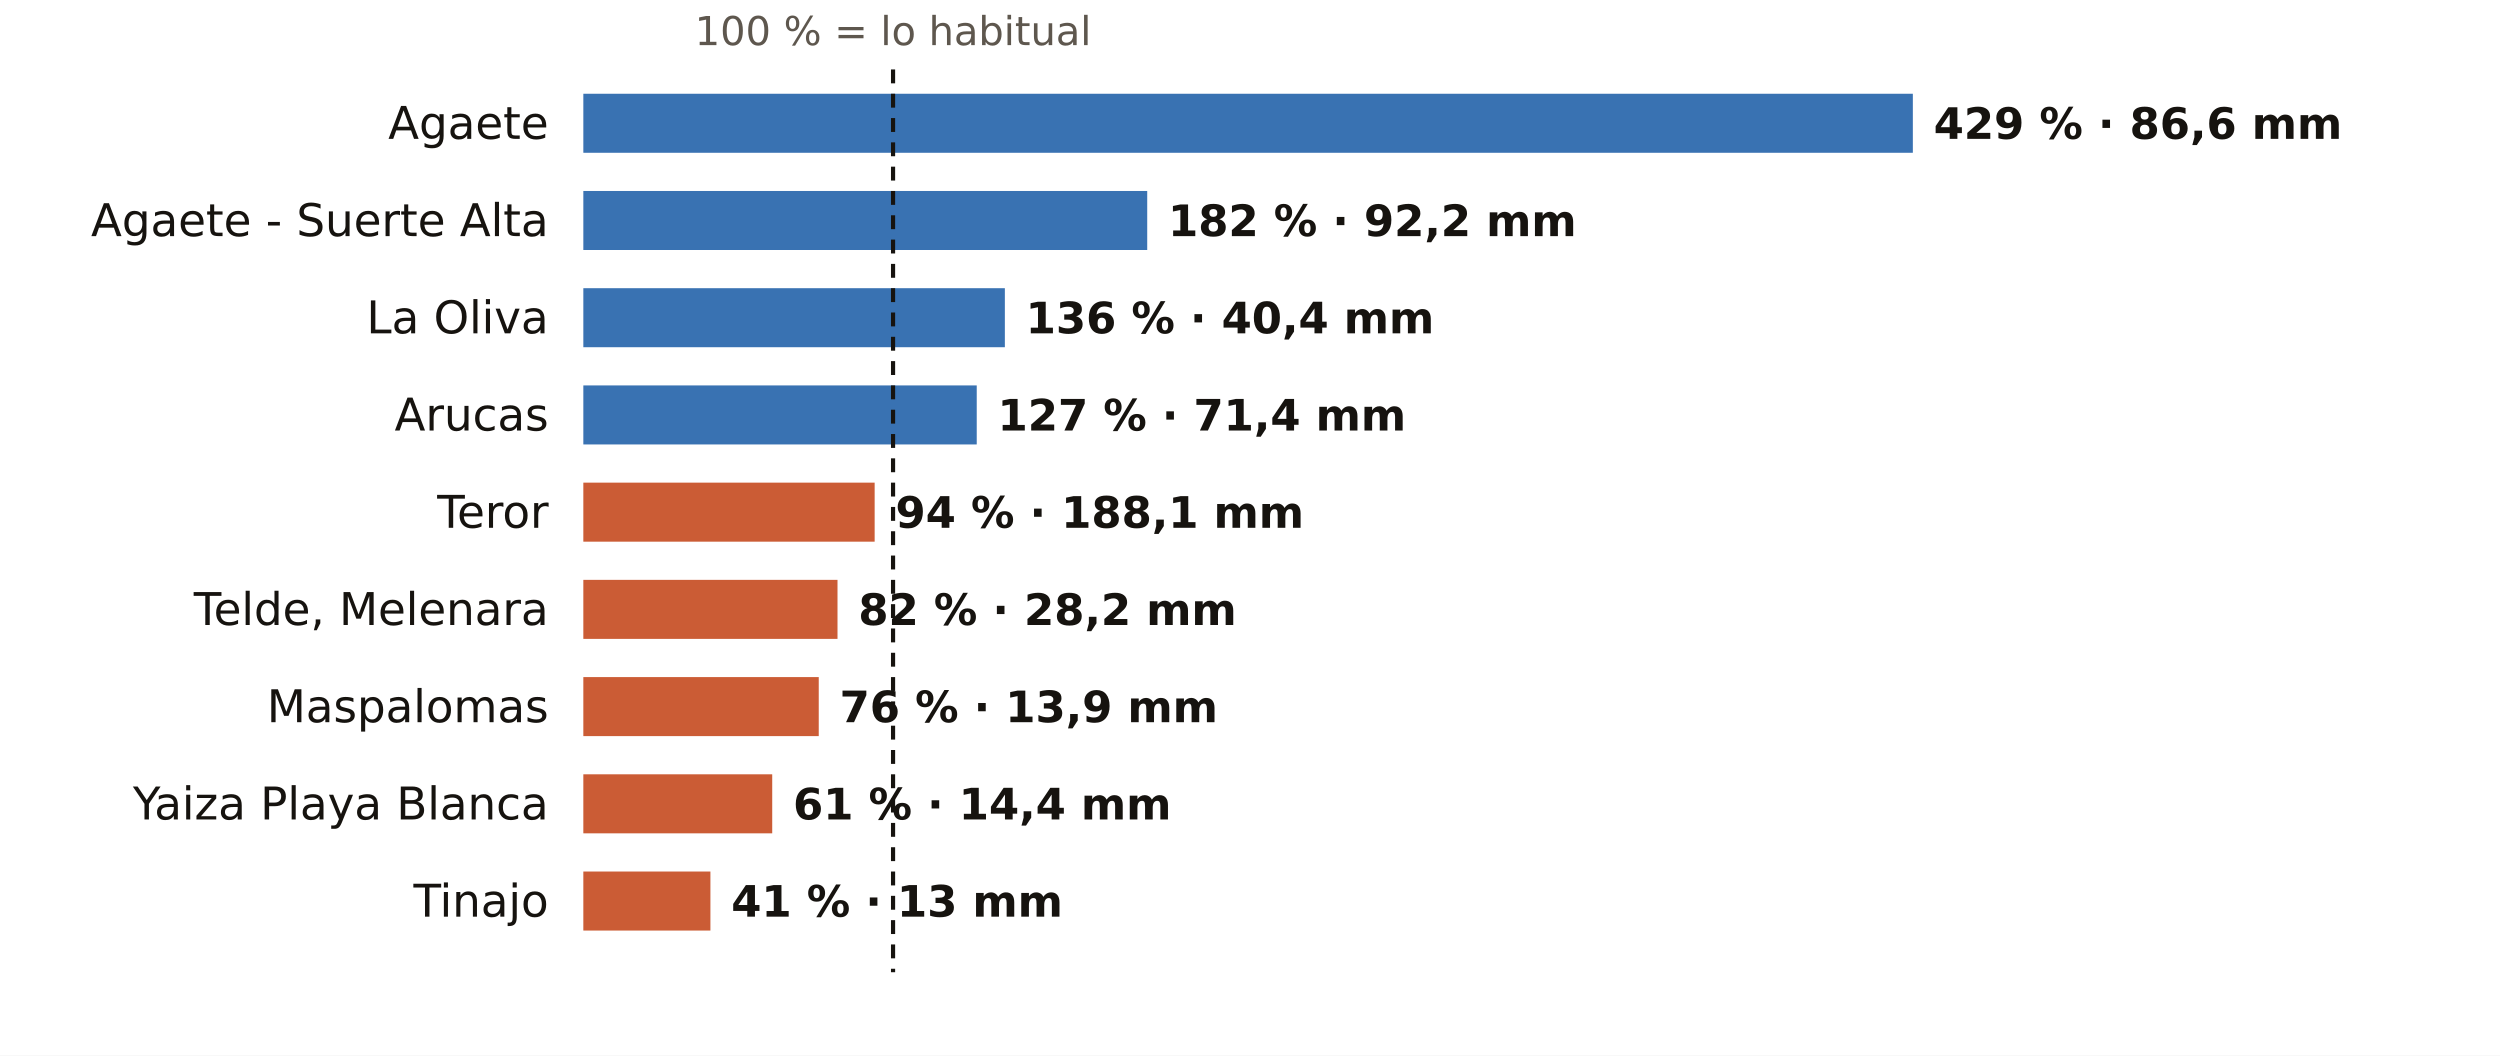
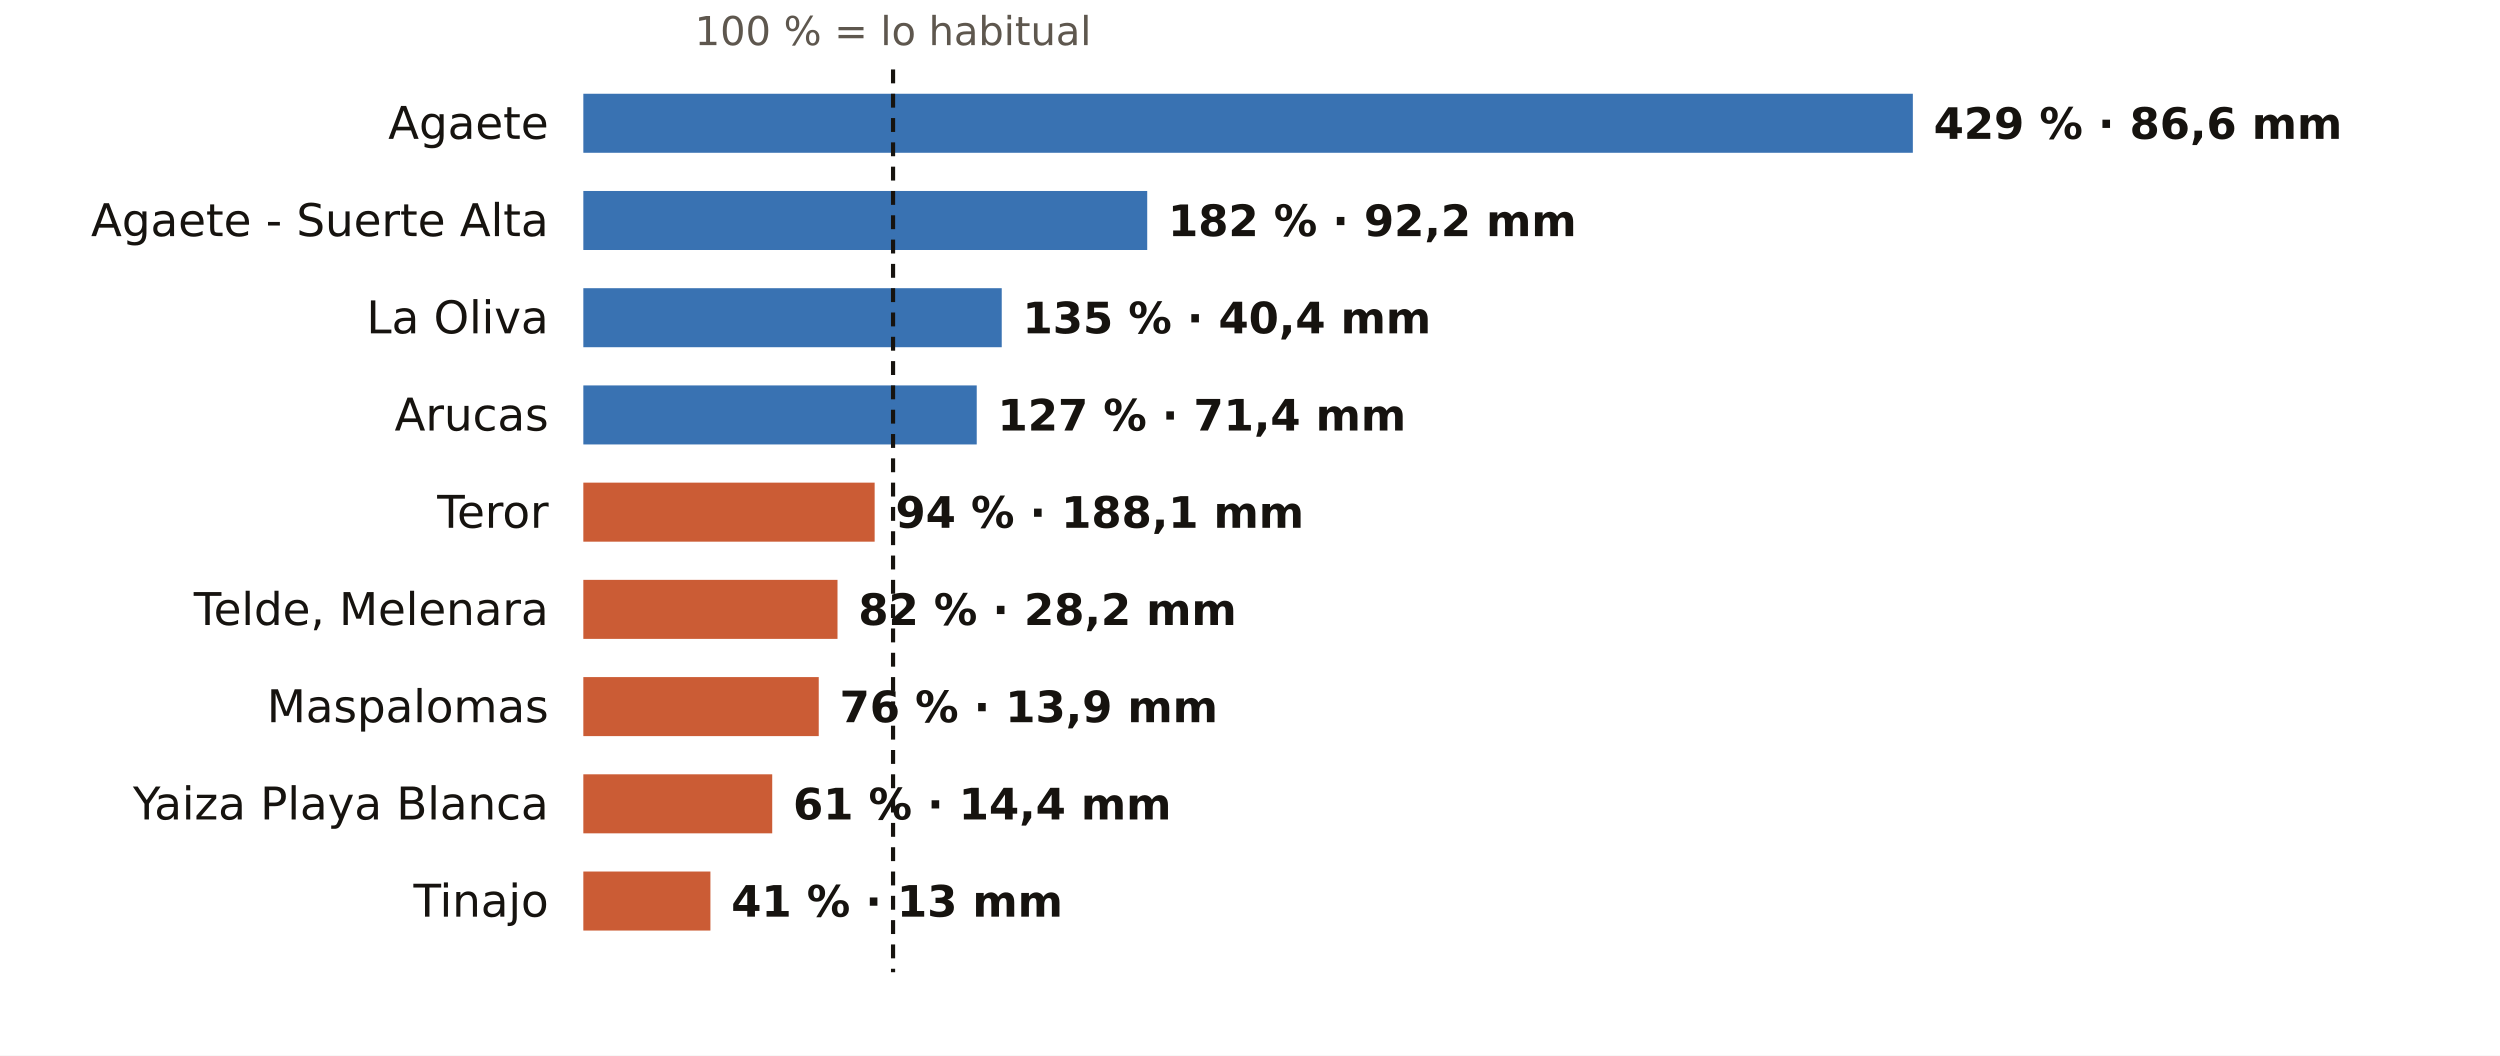
<svg xmlns="http://www.w3.org/2000/svg" viewBox="0 0 720 304" width="720" height="304" role="img" aria-label="El otoño en los pluviómetros de AEMET de Las Palmas: % de lo habitual">
  <rect width="720" height="304" fill="#FFFFFF" />
  <text x="257.2" y="13.0" font-size="11.5" fill="#5E574E" text-anchor="middle" font-weight="400" font-family="Public Sans, DejaVu Sans, Arial, sans-serif">100 % = lo habitual</text>
  <text x="158.0" y="40.0" font-size="13" fill="#16130F" text-anchor="end" font-weight="500" font-family="Public Sans, DejaVu Sans, Arial, sans-serif">Agaete</text>
  <rect x="168" y="27" width="382.9" height="17" fill="#1F5FA8" opacity="0.88" />
  <text x="556.9" y="40.0" font-size="12.5" fill="#16130F" text-anchor="start" font-weight="600" font-family="Public Sans, DejaVu Sans, Arial, sans-serif">429 % · 86,6 mm</text>
  <text x="158.0" y="68.0" font-size="13" fill="#16130F" text-anchor="end" font-weight="500" font-family="Public Sans, DejaVu Sans, Arial, sans-serif">Agaete - Suerte Alta</text>
  <rect x="168" y="55" width="162.4" height="17" fill="#1F5FA8" opacity="0.88" />
  <text x="336.4" y="68.0" font-size="12.5" fill="#16130F" text-anchor="start" font-weight="600" font-family="Public Sans, DejaVu Sans, Arial, sans-serif">182 % · 92,2 mm</text>
  <text x="158.0" y="96.0" font-size="13" fill="#16130F" text-anchor="end" font-weight="500" font-family="Public Sans, DejaVu Sans, Arial, sans-serif">La Oliva</text>
-   <rect x="168" y="83" width="121.4" height="17" fill="#1F5FA8" opacity="0.88" />
-   <text x="295.4" y="96.0" font-size="12.5" fill="#16130F" text-anchor="start" font-weight="600" font-family="Public Sans, DejaVu Sans, Arial, sans-serif">136 % · 40,4 mm</text>
+   <rect x="168" y="83" width="120.5" height="17" fill="#1F5FA8" opacity="0.88" />
+   <text x="294.5" y="96.0" font-size="12.5" fill="#16130F" text-anchor="start" font-weight="600" font-family="Public Sans, DejaVu Sans, Arial, sans-serif">135 % · 40,4 mm</text>
  <text x="158.0" y="124.0" font-size="13" fill="#16130F" text-anchor="end" font-weight="500" font-family="Public Sans, DejaVu Sans, Arial, sans-serif">Arucas</text>
  <rect x="168" y="111" width="113.3" height="17" fill="#1F5FA8" opacity="0.88" />
  <text x="287.3" y="124.0" font-size="12.5" fill="#16130F" text-anchor="start" font-weight="600" font-family="Public Sans, DejaVu Sans, Arial, sans-serif">127 % · 71,4 mm</text>
  <text x="158.0" y="152.0" font-size="13" fill="#16130F" text-anchor="end" font-weight="500" font-family="Public Sans, DejaVu Sans, Arial, sans-serif">Teror</text>
  <rect x="168" y="139" width="83.9" height="17" fill="#C4461A" opacity="0.88" />
  <text x="257.9" y="152.0" font-size="12.5" fill="#16130F" text-anchor="start" font-weight="600" font-family="Public Sans, DejaVu Sans, Arial, sans-serif">94 % · 188,1 mm</text>
  <text x="158.0" y="180.0" font-size="13" fill="#16130F" text-anchor="end" font-weight="500" font-family="Public Sans, DejaVu Sans, Arial, sans-serif">Telde, Melenara</text>
  <rect x="168" y="167" width="73.2" height="17" fill="#C4461A" opacity="0.88" />
  <text x="247.2" y="180.0" font-size="12.5" fill="#16130F" text-anchor="start" font-weight="600" font-family="Public Sans, DejaVu Sans, Arial, sans-serif">82 % · 28,2 mm</text>
  <text x="158.0" y="208.0" font-size="13" fill="#16130F" text-anchor="end" font-weight="500" font-family="Public Sans, DejaVu Sans, Arial, sans-serif">Maspalomas</text>
  <rect x="168" y="195" width="67.8" height="17" fill="#C4461A" opacity="0.88" />
  <text x="241.8" y="208.0" font-size="12.5" fill="#16130F" text-anchor="start" font-weight="600" font-family="Public Sans, DejaVu Sans, Arial, sans-serif">76 % · 13,9 mm</text>
  <text x="158.0" y="236.0" font-size="13" fill="#16130F" text-anchor="end" font-weight="500" font-family="Public Sans, DejaVu Sans, Arial, sans-serif">Yaiza Playa Blanca</text>
  <rect x="168" y="223" width="54.4" height="17" fill="#C4461A" opacity="0.88" />
  <text x="228.4" y="236.0" font-size="12.5" fill="#16130F" text-anchor="start" font-weight="600" font-family="Public Sans, DejaVu Sans, Arial, sans-serif">61 % · 14,4 mm</text>
  <text x="158.0" y="264.0" font-size="13" fill="#16130F" text-anchor="end" font-weight="500" font-family="Public Sans, DejaVu Sans, Arial, sans-serif">Tinajo</text>
  <rect x="168" y="251" width="36.6" height="17" fill="#C4461A" opacity="0.88" />
  <text x="210.6" y="264.0" font-size="12.5" fill="#16130F" text-anchor="start" font-weight="600" font-family="Public Sans, DejaVu Sans, Arial, sans-serif">41 % · 13 mm</text>
  <line x1="257.2" x2="257.2" y1="20" y2="280" stroke="#16130F" stroke-width="1.2" stroke-dasharray="4 3" />
</svg>
